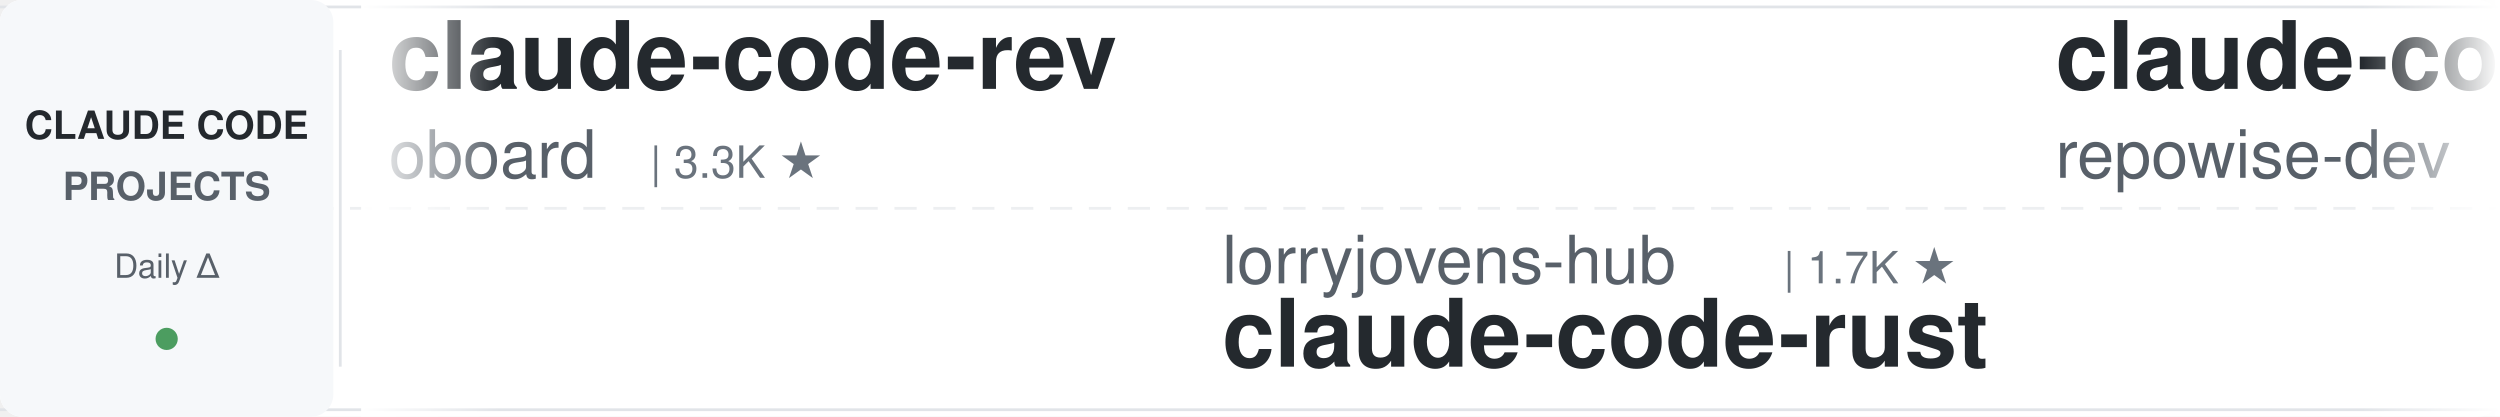
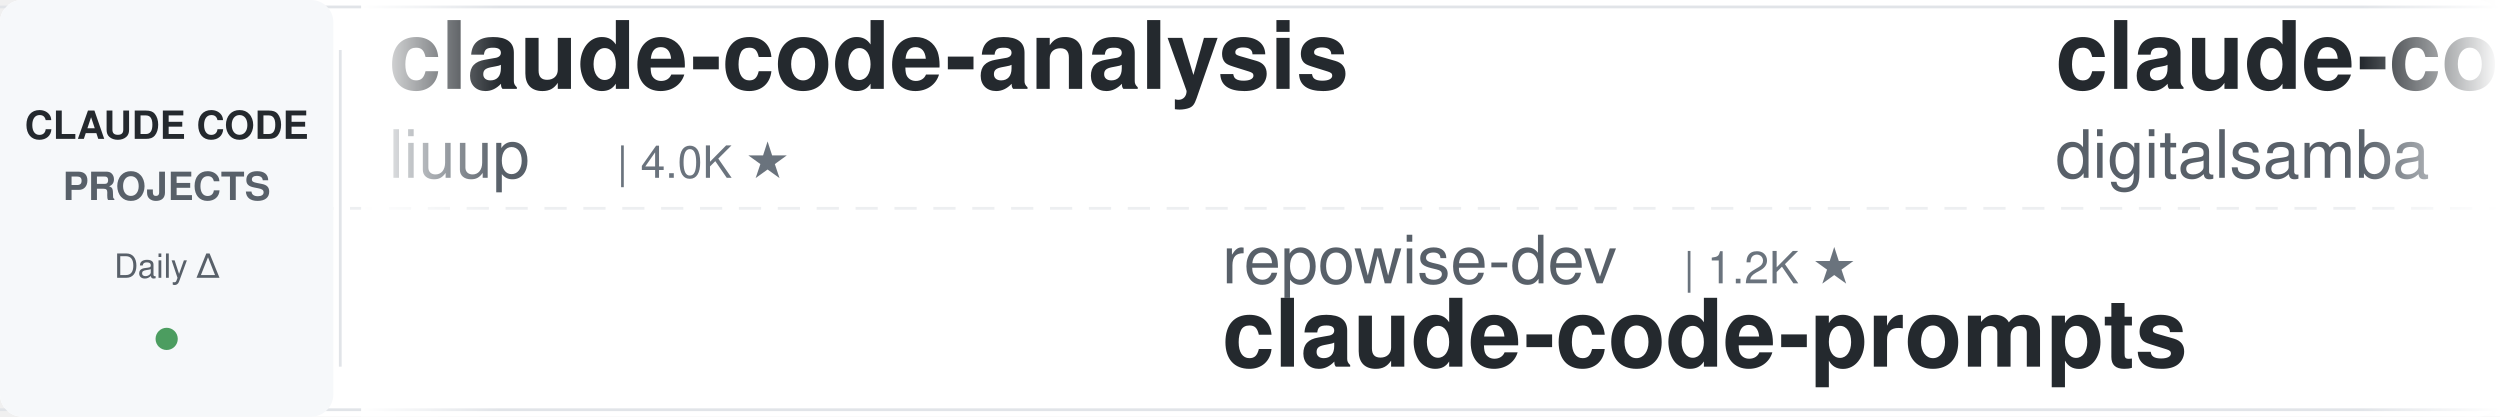
<svg xmlns="http://www.w3.org/2000/svg" width="900" height="150">
  <defs>
    <linearGradient id="leftFade" x1="0%" y1="0%" x2="100%" y2="0%">
      <stop offset="0%" style="stop-color:#ffffff;stop-opacity:1" />
      <stop offset="100%" style="stop-color:#ffffff;stop-opacity:0" />
    </linearGradient>
    <linearGradient id="rightFade" x1="0%" y1="0%" x2="100%" y2="0%">
      <stop offset="0%" style="stop-color:#ffffff;stop-opacity:0" />
      <stop offset="100%" style="stop-color:#ffffff;stop-opacity:1" />
    </linearGradient>
  </defs>
  <rect width="900" height="150" fill="#ffffff" rx="8" />
  <rect x="0" y="2" width="900" height="1" fill="#e1e4e8" />
  <rect x="0" y="147" width="900" height="1" fill="#e1e4e8" />
  <line x1="0" y1="75" x2="900" y2="75" stroke="#e1e4e8" stroke-width="1" stroke-dasharray="8 6" opacity="0.6" />
  <rect x="0" y="0" width="120" height="150" fill="#f6f8fa" rx="8" />
  <text x="60" y="50" font-family="-apple-system, BlinkMacSystemFont, 'Segoe UI', Helvetica, Arial, sans-serif" font-size="14" font-weight="600" fill="#24292e" text-anchor="middle">CLAUDE CODE</text>
  <text x="60" y="72" font-family="-apple-system, BlinkMacSystemFont, 'Segoe UI', Helvetica, Arial, sans-serif" font-size="14" font-weight="600" fill="#586069" text-anchor="middle">PROJECTS</text>
  <text x="60" y="100" font-family="-apple-system, BlinkMacSystemFont, 'Segoe UI', Helvetica, Arial, sans-serif" font-size="12" font-weight="500" fill="#586069" text-anchor="middle">Daily Δ</text>
  <circle cx="60" cy="122" r="4" fill="#22863a" opacity="0.8" />
  <rect x="122" y="18" width="1" height="114" fill="#e1e4e8" />
  <clipPath id="tickerClip">
    <rect x="130" y="0" width="770" height="150" />
  </clipPath>
  <g clip-path="url(#tickerClip)">
    <g id="tickerItems">
      <animateTransform attributeName="transform" attributeType="XML" type="translate" from="0 0" to="-3000 0" dur="54s" repeatCount="indefinite" />
      <g transform="translate(0, 0)">
-         <text x="140" y="32" font-family="-apple-system, BlinkMacSystemFont, 'Segoe UI', Helvetica, Arial, sans-serif" font-size="34" font-weight="600" fill="#24292e">claude-code-rev</text>
-         <text x="140" y="64" font-family="-apple-system, BlinkMacSystemFont, 'Segoe UI', Helvetica, Arial, sans-serif" font-size="24" font-weight="400" fill="#586069">oboard</text>
-         <text x="234" y="64" font-family="-apple-system, BlinkMacSystemFont, 'Segoe UI', Helvetica, Arial, sans-serif" font-size="16" font-weight="500" fill="#6a737d">| 3.3K ★</text>
+         <text x="140" y="32" font-family="-apple-system, BlinkMacSystemFont, 'Segoe UI', Helvetica, Arial, sans-serif" font-size="34" font-weight="600" fill="#24292e">claude-code-analysis</text>
+         <text x="140" y="64" font-family="-apple-system, BlinkMacSystemFont, 'Segoe UI', Helvetica, Arial, sans-serif" font-size="24" font-weight="400" fill="#586069">liuup</text>
+         <text x="222" y="64" font-family="-apple-system, BlinkMacSystemFont, 'Segoe UI', Helvetica, Arial, sans-serif" font-size="16" font-weight="500" fill="#6a737d">| 4.0K ★</text>
      </g>
      <g transform="translate(300, 0)">
-         <text x="140" y="102" font-family="-apple-system, BlinkMacSystemFont, 'Segoe UI', Helvetica, Arial, sans-serif" font-size="24" font-weight="400" fill="#586069">lorryjovens-hub</text>
-         <text x="342" y="102" font-family="-apple-system, BlinkMacSystemFont, 'Segoe UI', Helvetica, Arial, sans-serif" font-size="16" font-weight="500" fill="#6a737d">| 1.7K ★</text>
-         <text x="140" y="132" font-family="-apple-system, BlinkMacSystemFont, 'Segoe UI', Helvetica, Arial, sans-serif" font-size="34" font-weight="600" fill="#24292e">claude-code-rust</text>
+         <text x="140" y="102" font-family="-apple-system, BlinkMacSystemFont, 'Segoe UI', Helvetica, Arial, sans-serif" font-size="24" font-weight="400" fill="#586069">repowise-dev</text>
+         <text x="306" y="102" font-family="-apple-system, BlinkMacSystemFont, 'Segoe UI', Helvetica, Arial, sans-serif" font-size="16" font-weight="500" fill="#6a737d">| 1.2K ★</text>
+         <text x="140" y="132" font-family="-apple-system, BlinkMacSystemFont, 'Segoe UI', Helvetica, Arial, sans-serif" font-size="34" font-weight="600" fill="#24292e">claude-code-prompts</text>
      </g>
      <g transform="translate(600, 0)">
-         <text x="140" y="32" font-family="-apple-system, BlinkMacSystemFont, 'Segoe UI', Helvetica, Arial, sans-serif" font-size="34" font-weight="600" fill="#24292e">claude-code-prompts</text>
-         <text x="140" y="64" font-family="-apple-system, BlinkMacSystemFont, 'Segoe UI', Helvetica, Arial, sans-serif" font-size="24" font-weight="400" fill="#586069">repowise-dev</text>
-         <text x="306" y="64" font-family="-apple-system, BlinkMacSystemFont, 'Segoe UI', Helvetica, Arial, sans-serif" font-size="16" font-weight="500" fill="#6a737d">| 1.2K ★</text>
+         <text x="140" y="32" font-family="-apple-system, BlinkMacSystemFont, 'Segoe UI', Helvetica, Arial, sans-serif" font-size="34" font-weight="600" fill="#24292e">claude-code-video-toolki...</text>
+         <text x="140" y="64" font-family="-apple-system, BlinkMacSystemFont, 'Segoe UI', Helvetica, Arial, sans-serif" font-size="24" font-weight="400" fill="#586069">digitalsamba</text>
+         <text x="306" y="64" font-family="-apple-system, BlinkMacSystemFont, 'Segoe UI', Helvetica, Arial, sans-serif" font-size="16" font-weight="500" fill="#6a737d">| 2.3K ★</text>
      </g>
      <g transform="translate(900, 0)">
-         <text x="140" y="102" font-family="-apple-system, BlinkMacSystemFont, 'Segoe UI', Helvetica, Arial, sans-serif" font-size="24" font-weight="400" fill="#586069">liuup</text>
-         <text x="222" y="102" font-family="-apple-system, BlinkMacSystemFont, 'Segoe UI', Helvetica, Arial, sans-serif" font-size="16" font-weight="500" fill="#6a737d">| 4.0K ★</text>
-         <text x="140" y="132" font-family="-apple-system, BlinkMacSystemFont, 'Segoe UI', Helvetica, Arial, sans-serif" font-size="34" font-weight="600" fill="#24292e">claude-code-analysis</text>
+         <text x="140" y="102" font-family="-apple-system, BlinkMacSystemFont, 'Segoe UI', Helvetica, Arial, sans-serif" font-size="24" font-weight="400" fill="#586069">nicedreamzapp</text>
+         <text x="318" y="102" font-family="-apple-system, BlinkMacSystemFont, 'Segoe UI', Helvetica, Arial, sans-serif" font-size="16" font-weight="500" fill="#6a737d">| 3.4K ★</text>
+         <text x="140" y="132" font-family="-apple-system, BlinkMacSystemFont, 'Segoe UI', Helvetica, Arial, sans-serif" font-size="34" font-weight="600" fill="#24292e">claude-code-local</text>
      </g>
      <g transform="translate(1200, 0)">
-         <text x="140" y="32" font-family="-apple-system, BlinkMacSystemFont, 'Segoe UI', Helvetica, Arial, sans-serif" font-size="34" font-weight="600" fill="#24292e">awesome-claude-code-suba...</text>
-         <text x="140" y="64" font-family="-apple-system, BlinkMacSystemFont, 'Segoe UI', Helvetica, Arial, sans-serif" font-size="24" font-weight="400" fill="#586069">VoltAgent</text>
-         <text x="270" y="64" font-family="-apple-system, BlinkMacSystemFont, 'Segoe UI', Helvetica, Arial, sans-serif" font-size="16" font-weight="500" fill="#6a737d">| 25.9K ★</text>
+         <text x="140" y="32" font-family="-apple-system, BlinkMacSystemFont, 'Segoe UI', Helvetica, Arial, sans-serif" font-size="34" font-weight="600" fill="#24292e">claude-code-infrastructu...</text>
+         <text x="140" y="64" font-family="-apple-system, BlinkMacSystemFont, 'Segoe UI', Helvetica, Arial, sans-serif" font-size="24" font-weight="400" fill="#586069">diet103</text>
+         <text x="246" y="64" font-family="-apple-system, BlinkMacSystemFont, 'Segoe UI', Helvetica, Arial, sans-serif" font-size="16" font-weight="500" fill="#6a737d">| 10.0K ★</text>
      </g>
      <g transform="translate(1500, 0)">
-         <text x="140" y="102" font-family="-apple-system, BlinkMacSystemFont, 'Segoe UI', Helvetica, Arial, sans-serif" font-size="24" font-weight="400" fill="#586069">disler</text>
-         <text x="234" y="102" font-family="-apple-system, BlinkMacSystemFont, 'Segoe UI', Helvetica, Arial, sans-serif" font-size="16" font-weight="500" fill="#6a737d">| 3.9K ★</text>
-         <text x="140" y="132" font-family="-apple-system, BlinkMacSystemFont, 'Segoe UI', Helvetica, Arial, sans-serif" font-size="34" font-weight="600" fill="#24292e">claude-code-hooks-master...</text>
+         <text x="140" y="102" font-family="-apple-system, BlinkMacSystemFont, 'Segoe UI', Helvetica, Arial, sans-serif" font-size="24" font-weight="400" fill="#586069">Yuyz0112</text>
+         <text x="258" y="102" font-family="-apple-system, BlinkMacSystemFont, 'Segoe UI', Helvetica, Arial, sans-serif" font-size="16" font-weight="500" fill="#6a737d">| 2.4K ★</text>
+         <text x="140" y="132" font-family="-apple-system, BlinkMacSystemFont, 'Segoe UI', Helvetica, Arial, sans-serif" font-size="34" font-weight="600" fill="#24292e">claude-code-reverse</text>
      </g>
      <g transform="translate(1800, 0)">
-         <text x="140" y="32" font-family="-apple-system, BlinkMacSystemFont, 'Segoe UI', Helvetica, Arial, sans-serif" font-size="34" font-weight="600" fill="#24292e">andrej-karpathy-skills</text>
-         <text x="140" y="64" font-family="-apple-system, BlinkMacSystemFont, 'Segoe UI', Helvetica, Arial, sans-serif" font-size="24" font-weight="400" fill="#586069">multica-ai</text>
-         <text x="282" y="64" font-family="-apple-system, BlinkMacSystemFont, 'Segoe UI', Helvetica, Arial, sans-serif" font-size="16" font-weight="500" fill="#6a737d">| 222.4K ★</text>
+         <text x="140" y="32" font-family="-apple-system, BlinkMacSystemFont, 'Segoe UI', Helvetica, Arial, sans-serif" font-size="34" font-weight="600" fill="#24292e">ClaudeCodeAgents</text>
+         <text x="140" y="64" font-family="-apple-system, BlinkMacSystemFont, 'Segoe UI', Helvetica, Arial, sans-serif" font-size="24" font-weight="400" fill="#586069">darcyegb</text>
+         <text x="258" y="64" font-family="-apple-system, BlinkMacSystemFont, 'Segoe UI', Helvetica, Arial, sans-serif" font-size="16" font-weight="500" fill="#6a737d">| 780 ★</text>
      </g>
      <g transform="translate(2100, 0)">
-         <text x="140" y="102" font-family="-apple-system, BlinkMacSystemFont, 'Segoe UI', Helvetica, Arial, sans-serif" font-size="24" font-weight="400" fill="#586069">SeemSeam</text>
-         <text x="258" y="102" font-family="-apple-system, BlinkMacSystemFont, 'Segoe UI', Helvetica, Arial, sans-serif" font-size="16" font-weight="500" fill="#6a737d">| 3.6K ★</text>
-         <text x="140" y="132" font-family="-apple-system, BlinkMacSystemFont, 'Segoe UI', Helvetica, Arial, sans-serif" font-size="34" font-weight="600" fill="#24292e">claude_codex_bridge</text>
+         <text x="140" y="102" font-family="-apple-system, BlinkMacSystemFont, 'Segoe UI', Helvetica, Arial, sans-serif" font-size="24" font-weight="400" fill="#586069">affaan-m</text>
+         <text x="258" y="102" font-family="-apple-system, BlinkMacSystemFont, 'Segoe UI', Helvetica, Arial, sans-serif" font-size="16" font-weight="500" fill="#6a737d">| 286.4K ★</text>
+         <text x="140" y="132" font-family="-apple-system, BlinkMacSystemFont, 'Segoe UI', Helvetica, Arial, sans-serif" font-size="34" font-weight="600" fill="#24292e">ECC</text>
      </g>
      <g transform="translate(2400, 0)">
-         <text x="140" y="32" font-family="-apple-system, BlinkMacSystemFont, 'Segoe UI', Helvetica, Arial, sans-serif" font-size="34" font-weight="600" fill="#24292e">oh-my-claudecode</text>
-         <text x="140" y="64" font-family="-apple-system, BlinkMacSystemFont, 'Segoe UI', Helvetica, Arial, sans-serif" font-size="24" font-weight="400" fill="#586069">Yeachan-Heo</text>
-         <text x="294" y="64" font-family="-apple-system, BlinkMacSystemFont, 'Segoe UI', Helvetica, Arial, sans-serif" font-size="16" font-weight="500" fill="#6a737d">| 40.2K ★</text>
+         <text x="140" y="32" font-family="-apple-system, BlinkMacSystemFont, 'Segoe UI', Helvetica, Arial, sans-serif" font-size="34" font-weight="600" fill="#24292e">claude-code-workflows</text>
+         <text x="140" y="64" font-family="-apple-system, BlinkMacSystemFont, 'Segoe UI', Helvetica, Arial, sans-serif" font-size="24" font-weight="400" fill="#586069">OneRedOak</text>
+         <text x="270" y="64" font-family="-apple-system, BlinkMacSystemFont, 'Segoe UI', Helvetica, Arial, sans-serif" font-size="16" font-weight="500" fill="#6a737d">| 3.9K ★</text>
      </g>
      <g transform="translate(2700, 0)">
-         <text x="140" y="102" font-family="-apple-system, BlinkMacSystemFont, 'Segoe UI', Helvetica, Arial, sans-serif" font-size="24" font-weight="400" fill="#586069">shareAI-lab</text>
-         <text x="294" y="102" font-family="-apple-system, BlinkMacSystemFont, 'Segoe UI', Helvetica, Arial, sans-serif" font-size="16" font-weight="500" fill="#6a737d">| 79.0K ★</text>
-         <text x="140" y="132" font-family="-apple-system, BlinkMacSystemFont, 'Segoe UI', Helvetica, Arial, sans-serif" font-size="34" font-weight="600" fill="#24292e">learn-claude-code</text>
+         <text x="140" y="102" font-family="-apple-system, BlinkMacSystemFont, 'Segoe UI', Helvetica, Arial, sans-serif" font-size="24" font-weight="400" fill="#586069">alejandrobalderas</text>
+         <text x="366" y="102" font-family="-apple-system, BlinkMacSystemFont, 'Segoe UI', Helvetica, Arial, sans-serif" font-size="16" font-weight="500" fill="#6a737d">| 3.0K ★</text>
+         <text x="140" y="132" font-family="-apple-system, BlinkMacSystemFont, 'Segoe UI', Helvetica, Arial, sans-serif" font-size="34" font-weight="600" fill="#24292e">claude-code-from-source</text>
      </g>
      <g transform="translate(3000, 0)">
-         <text x="140" y="32" font-family="-apple-system, BlinkMacSystemFont, 'Segoe UI', Helvetica, Arial, sans-serif" font-size="34" font-weight="600" fill="#24292e">claude-code-rev</text>
-         <text x="140" y="64" font-family="-apple-system, BlinkMacSystemFont, 'Segoe UI', Helvetica, Arial, sans-serif" font-size="24" font-weight="400" fill="#586069">oboard</text>
-         <text x="234" y="64" font-family="-apple-system, BlinkMacSystemFont, 'Segoe UI', Helvetica, Arial, sans-serif" font-size="16" font-weight="500" fill="#6a737d">| 3.3K ★</text>
+         <text x="140" y="32" font-family="-apple-system, BlinkMacSystemFont, 'Segoe UI', Helvetica, Arial, sans-serif" font-size="34" font-weight="600" fill="#24292e">claude-code-analysis</text>
+         <text x="140" y="64" font-family="-apple-system, BlinkMacSystemFont, 'Segoe UI', Helvetica, Arial, sans-serif" font-size="24" font-weight="400" fill="#586069">liuup</text>
+         <text x="222" y="64" font-family="-apple-system, BlinkMacSystemFont, 'Segoe UI', Helvetica, Arial, sans-serif" font-size="16" font-weight="500" fill="#6a737d">| 4.0K ★</text>
      </g>
      <g transform="translate(3300, 0)">
-         <text x="140" y="102" font-family="-apple-system, BlinkMacSystemFont, 'Segoe UI', Helvetica, Arial, sans-serif" font-size="24" font-weight="400" fill="#586069">lorryjovens-hub</text>
-         <text x="342" y="102" font-family="-apple-system, BlinkMacSystemFont, 'Segoe UI', Helvetica, Arial, sans-serif" font-size="16" font-weight="500" fill="#6a737d">| 1.7K ★</text>
-         <text x="140" y="132" font-family="-apple-system, BlinkMacSystemFont, 'Segoe UI', Helvetica, Arial, sans-serif" font-size="34" font-weight="600" fill="#24292e">claude-code-rust</text>
+         <text x="140" y="102" font-family="-apple-system, BlinkMacSystemFont, 'Segoe UI', Helvetica, Arial, sans-serif" font-size="24" font-weight="400" fill="#586069">repowise-dev</text>
+         <text x="306" y="102" font-family="-apple-system, BlinkMacSystemFont, 'Segoe UI', Helvetica, Arial, sans-serif" font-size="16" font-weight="500" fill="#6a737d">| 1.2K ★</text>
+         <text x="140" y="132" font-family="-apple-system, BlinkMacSystemFont, 'Segoe UI', Helvetica, Arial, sans-serif" font-size="34" font-weight="600" fill="#24292e">claude-code-prompts</text>
      </g>
      <g transform="translate(3600, 0)">
-         <text x="140" y="32" font-family="-apple-system, BlinkMacSystemFont, 'Segoe UI', Helvetica, Arial, sans-serif" font-size="34" font-weight="600" fill="#24292e">claude-code-prompts</text>
-         <text x="140" y="64" font-family="-apple-system, BlinkMacSystemFont, 'Segoe UI', Helvetica, Arial, sans-serif" font-size="24" font-weight="400" fill="#586069">repowise-dev</text>
-         <text x="306" y="64" font-family="-apple-system, BlinkMacSystemFont, 'Segoe UI', Helvetica, Arial, sans-serif" font-size="16" font-weight="500" fill="#6a737d">| 1.2K ★</text>
+         <text x="140" y="32" font-family="-apple-system, BlinkMacSystemFont, 'Segoe UI', Helvetica, Arial, sans-serif" font-size="34" font-weight="600" fill="#24292e">claude-code-video-toolki...</text>
+         <text x="140" y="64" font-family="-apple-system, BlinkMacSystemFont, 'Segoe UI', Helvetica, Arial, sans-serif" font-size="24" font-weight="400" fill="#586069">digitalsamba</text>
+         <text x="306" y="64" font-family="-apple-system, BlinkMacSystemFont, 'Segoe UI', Helvetica, Arial, sans-serif" font-size="16" font-weight="500" fill="#6a737d">| 2.3K ★</text>
      </g>
      <g transform="translate(3900, 0)">
-         <text x="140" y="102" font-family="-apple-system, BlinkMacSystemFont, 'Segoe UI', Helvetica, Arial, sans-serif" font-size="24" font-weight="400" fill="#586069">liuup</text>
-         <text x="222" y="102" font-family="-apple-system, BlinkMacSystemFont, 'Segoe UI', Helvetica, Arial, sans-serif" font-size="16" font-weight="500" fill="#6a737d">| 4.0K ★</text>
-         <text x="140" y="132" font-family="-apple-system, BlinkMacSystemFont, 'Segoe UI', Helvetica, Arial, sans-serif" font-size="34" font-weight="600" fill="#24292e">claude-code-analysis</text>
+         <text x="140" y="102" font-family="-apple-system, BlinkMacSystemFont, 'Segoe UI', Helvetica, Arial, sans-serif" font-size="24" font-weight="400" fill="#586069">nicedreamzapp</text>
+         <text x="318" y="102" font-family="-apple-system, BlinkMacSystemFont, 'Segoe UI', Helvetica, Arial, sans-serif" font-size="16" font-weight="500" fill="#6a737d">| 3.4K ★</text>
+         <text x="140" y="132" font-family="-apple-system, BlinkMacSystemFont, 'Segoe UI', Helvetica, Arial, sans-serif" font-size="34" font-weight="600" fill="#24292e">claude-code-local</text>
      </g>
    </g>
  </g>
  <rect x="130" y="0" width="50" height="150" fill="url(#leftFade)" />
  <rect x="850" y="0" width="50" height="150" fill="url(#rightFade)" />
</svg>
